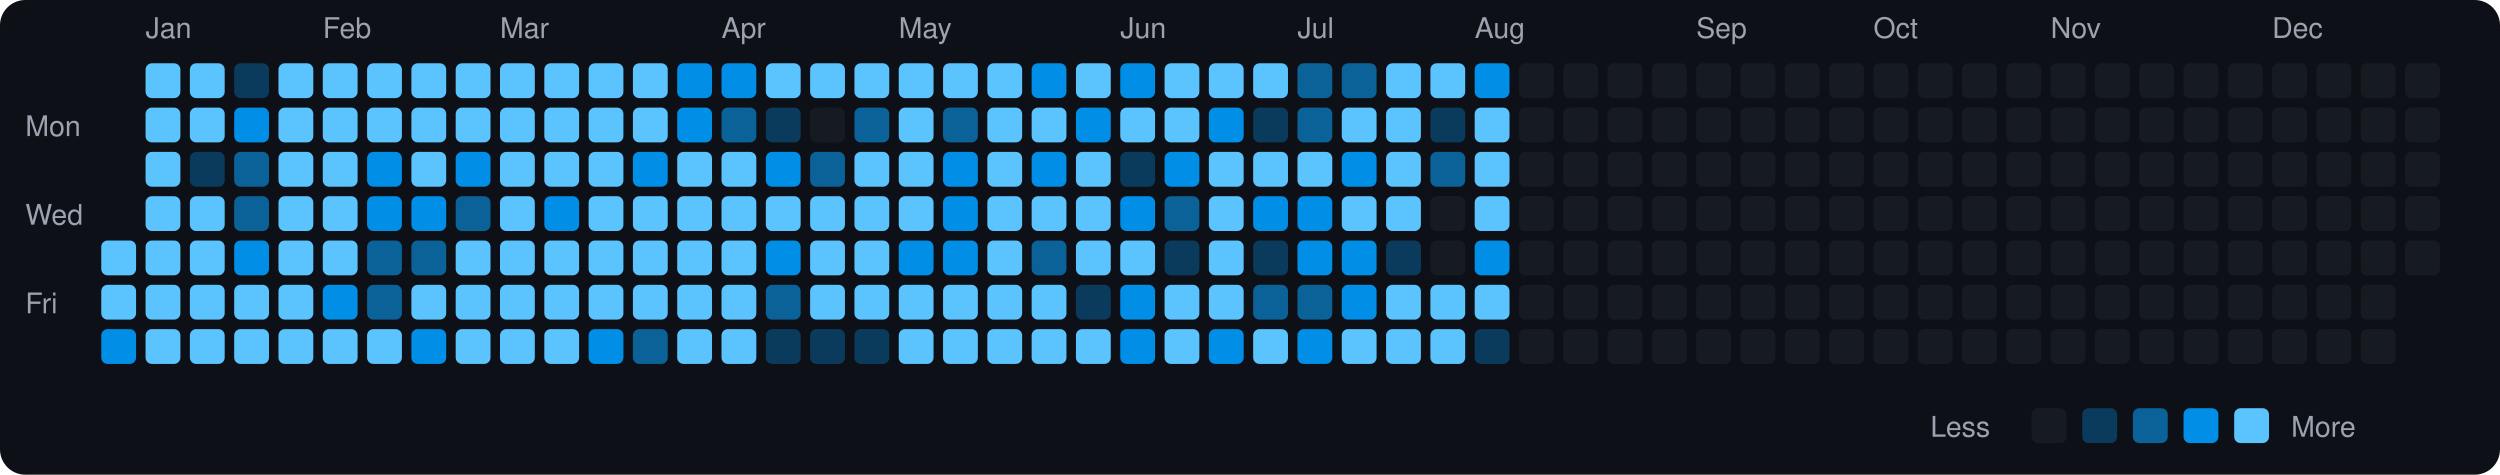
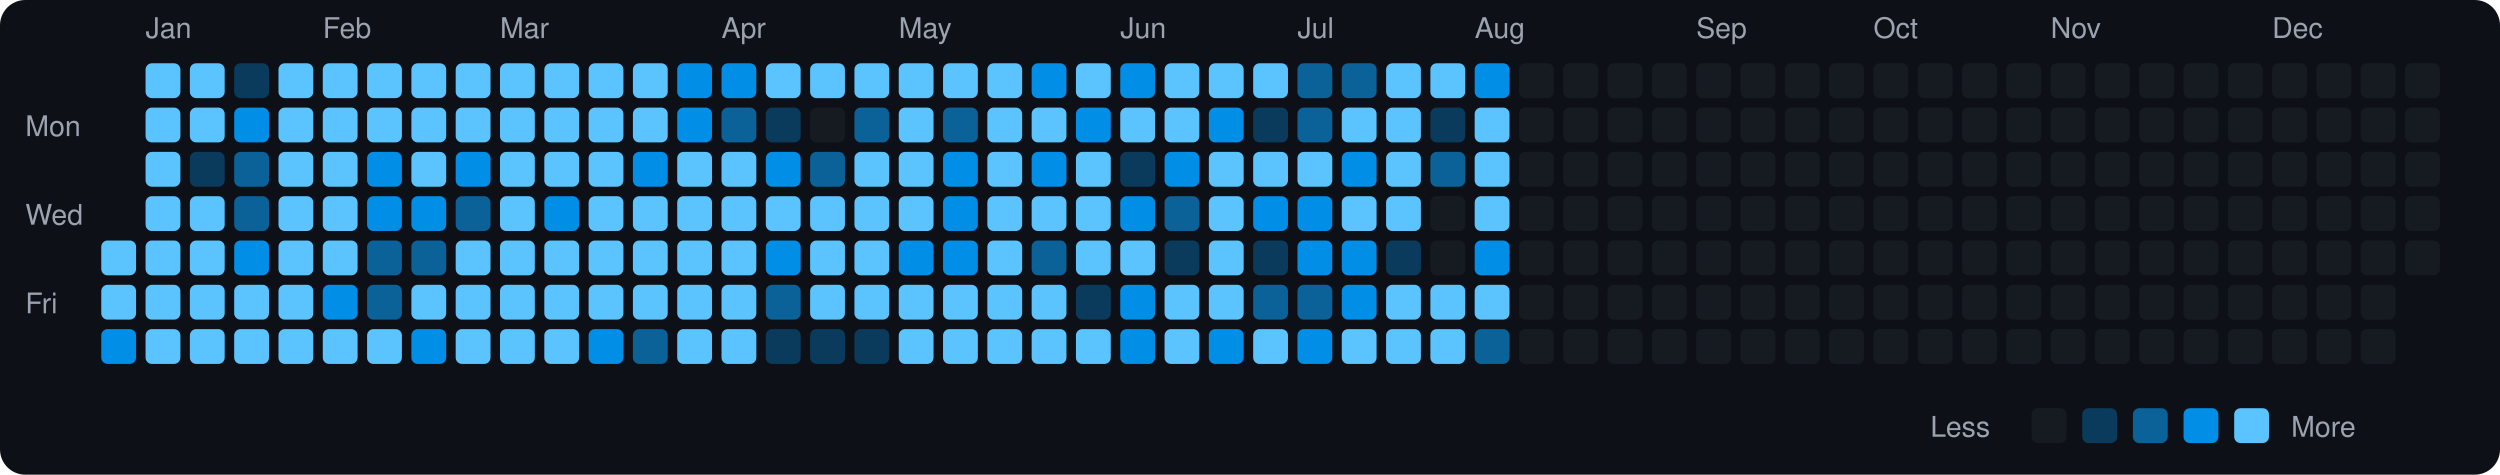
<svg xmlns="http://www.w3.org/2000/svg" viewBox="0 0 790 150" width="790" height="150">
  <rect width="790" height="150" fill="#0d1117" rx="8" ry="8" />
  <text x="8" y="43" fill="#9ca3af" font-size="9" font-family="-apple-system, BlinkMacSystemFont, 'Segoe UI', Helvetica, Arial, sans-serif">Mon</text>
  <text x="8" y="71" fill="#9ca3af" font-size="9" font-family="-apple-system, BlinkMacSystemFont, 'Segoe UI', Helvetica, Arial, sans-serif">Wed</text>
  <text x="8" y="99" fill="#9ca3af" font-size="9" font-family="-apple-system, BlinkMacSystemFont, 'Segoe UI', Helvetica, Arial, sans-serif">Fri</text>
  <rect x="32" y="76" width="11" height="11" rx="2" ry="2" fill="#5bc4ff">
    </rect>
  <rect x="32" y="90" width="11" height="11" rx="2" ry="2" fill="#5bc4ff">
    </rect>
  <rect x="32" y="104" width="11" height="11" rx="2" ry="2" fill="#008ee6">
    </rect>
  <text x="46" y="12" fill="#9ca3af" font-size="9" font-family="-apple-system, BlinkMacSystemFont, 'Segoe UI', Helvetica, Arial, sans-serif">Jan</text>
  <rect x="46" y="20" width="11" height="11" rx="2" ry="2" fill="#5bc4ff">
    </rect>
  <rect x="46" y="34" width="11" height="11" rx="2" ry="2" fill="#5bc4ff">
    </rect>
  <rect x="46" y="48" width="11" height="11" rx="2" ry="2" fill="#5bc4ff">
    </rect>
  <rect x="46" y="62" width="11" height="11" rx="2" ry="2" fill="#5bc4ff">
    </rect>
  <rect x="46" y="76" width="11" height="11" rx="2" ry="2" fill="#5bc4ff">
    </rect>
  <rect x="46" y="90" width="11" height="11" rx="2" ry="2" fill="#5bc4ff">
    </rect>
  <rect x="46" y="104" width="11" height="11" rx="2" ry="2" fill="#5bc4ff">
    </rect>
  <rect x="60" y="20" width="11" height="11" rx="2" ry="2" fill="#5bc4ff">
    </rect>
  <rect x="60" y="34" width="11" height="11" rx="2" ry="2" fill="#5bc4ff">
    </rect>
  <rect x="60" y="48" width="11" height="11" rx="2" ry="2" fill="#0b3b5c">
    </rect>
  <rect x="60" y="62" width="11" height="11" rx="2" ry="2" fill="#5bc4ff">
    </rect>
  <rect x="60" y="76" width="11" height="11" rx="2" ry="2" fill="#5bc4ff">
    </rect>
  <rect x="60" y="90" width="11" height="11" rx="2" ry="2" fill="#5bc4ff">
    </rect>
  <rect x="60" y="104" width="11" height="11" rx="2" ry="2" fill="#5bc4ff">
    </rect>
  <rect x="74" y="20" width="11" height="11" rx="2" ry="2" fill="#0b3b5c">
    </rect>
  <rect x="74" y="34" width="11" height="11" rx="2" ry="2" fill="#008ee6">
    </rect>
  <rect x="74" y="48" width="11" height="11" rx="2" ry="2" fill="#0a6299">
    </rect>
  <rect x="74" y="62" width="11" height="11" rx="2" ry="2" fill="#0a6299">
    </rect>
  <rect x="74" y="76" width="11" height="11" rx="2" ry="2" fill="#008ee6">
    </rect>
  <rect x="74" y="90" width="11" height="11" rx="2" ry="2" fill="#5bc4ff">
    </rect>
  <rect x="74" y="104" width="11" height="11" rx="2" ry="2" fill="#5bc4ff">
    </rect>
  <rect x="88" y="20" width="11" height="11" rx="2" ry="2" fill="#5bc4ff">
    </rect>
  <rect x="88" y="34" width="11" height="11" rx="2" ry="2" fill="#5bc4ff">
    </rect>
  <rect x="88" y="48" width="11" height="11" rx="2" ry="2" fill="#5bc4ff">
    </rect>
  <rect x="88" y="62" width="11" height="11" rx="2" ry="2" fill="#5bc4ff">
    </rect>
  <rect x="88" y="76" width="11" height="11" rx="2" ry="2" fill="#5bc4ff">
    </rect>
  <rect x="88" y="90" width="11" height="11" rx="2" ry="2" fill="#5bc4ff">
    </rect>
  <rect x="88" y="104" width="11" height="11" rx="2" ry="2" fill="#5bc4ff">
    </rect>
  <text x="102" y="12" fill="#9ca3af" font-size="9" font-family="-apple-system, BlinkMacSystemFont, 'Segoe UI', Helvetica, Arial, sans-serif">Feb</text>
  <rect x="102" y="20" width="11" height="11" rx="2" ry="2" fill="#5bc4ff">
    </rect>
  <rect x="102" y="34" width="11" height="11" rx="2" ry="2" fill="#5bc4ff">
    </rect>
  <rect x="102" y="48" width="11" height="11" rx="2" ry="2" fill="#5bc4ff">
    </rect>
  <rect x="102" y="62" width="11" height="11" rx="2" ry="2" fill="#5bc4ff">
    </rect>
  <rect x="102" y="76" width="11" height="11" rx="2" ry="2" fill="#5bc4ff">
    </rect>
  <rect x="102" y="90" width="11" height="11" rx="2" ry="2" fill="#008ee6">
    </rect>
  <rect x="102" y="104" width="11" height="11" rx="2" ry="2" fill="#5bc4ff">
    </rect>
  <rect x="116" y="20" width="11" height="11" rx="2" ry="2" fill="#5bc4ff">
    </rect>
  <rect x="116" y="34" width="11" height="11" rx="2" ry="2" fill="#5bc4ff">
    </rect>
  <rect x="116" y="48" width="11" height="11" rx="2" ry="2" fill="#008ee6">
    </rect>
  <rect x="116" y="62" width="11" height="11" rx="2" ry="2" fill="#008ee6">
    </rect>
  <rect x="116" y="76" width="11" height="11" rx="2" ry="2" fill="#0a6299">
    </rect>
  <rect x="116" y="90" width="11" height="11" rx="2" ry="2" fill="#0a6299">
    </rect>
  <rect x="116" y="104" width="11" height="11" rx="2" ry="2" fill="#5bc4ff">
    </rect>
  <rect x="130" y="20" width="11" height="11" rx="2" ry="2" fill="#5bc4ff">
    </rect>
  <rect x="130" y="34" width="11" height="11" rx="2" ry="2" fill="#5bc4ff">
    </rect>
  <rect x="130" y="48" width="11" height="11" rx="2" ry="2" fill="#5bc4ff">
    </rect>
  <rect x="130" y="62" width="11" height="11" rx="2" ry="2" fill="#008ee6">
    </rect>
  <rect x="130" y="76" width="11" height="11" rx="2" ry="2" fill="#0a6299">
    </rect>
  <rect x="130" y="90" width="11" height="11" rx="2" ry="2" fill="#5bc4ff">
    </rect>
  <rect x="130" y="104" width="11" height="11" rx="2" ry="2" fill="#008ee6">
    </rect>
  <rect x="144" y="20" width="11" height="11" rx="2" ry="2" fill="#5bc4ff">
    </rect>
  <rect x="144" y="34" width="11" height="11" rx="2" ry="2" fill="#5bc4ff">
    </rect>
  <rect x="144" y="48" width="11" height="11" rx="2" ry="2" fill="#008ee6">
    </rect>
  <rect x="144" y="62" width="11" height="11" rx="2" ry="2" fill="#0a6299">
    </rect>
  <rect x="144" y="76" width="11" height="11" rx="2" ry="2" fill="#5bc4ff">
    </rect>
  <rect x="144" y="90" width="11" height="11" rx="2" ry="2" fill="#5bc4ff">
    </rect>
  <rect x="144" y="104" width="11" height="11" rx="2" ry="2" fill="#5bc4ff">
    </rect>
  <text x="158" y="12" fill="#9ca3af" font-size="9" font-family="-apple-system, BlinkMacSystemFont, 'Segoe UI', Helvetica, Arial, sans-serif">Mar</text>
  <rect x="158" y="20" width="11" height="11" rx="2" ry="2" fill="#5bc4ff">
    </rect>
  <rect x="158" y="34" width="11" height="11" rx="2" ry="2" fill="#5bc4ff">
    </rect>
  <rect x="158" y="48" width="11" height="11" rx="2" ry="2" fill="#5bc4ff">
    </rect>
  <rect x="158" y="62" width="11" height="11" rx="2" ry="2" fill="#5bc4ff">
    </rect>
  <rect x="158" y="76" width="11" height="11" rx="2" ry="2" fill="#5bc4ff">
    </rect>
  <rect x="158" y="90" width="11" height="11" rx="2" ry="2" fill="#5bc4ff">
    </rect>
  <rect x="158" y="104" width="11" height="11" rx="2" ry="2" fill="#5bc4ff">
    </rect>
  <rect x="172" y="20" width="11" height="11" rx="2" ry="2" fill="#5bc4ff">
    </rect>
  <rect x="172" y="34" width="11" height="11" rx="2" ry="2" fill="#5bc4ff">
    </rect>
  <rect x="172" y="48" width="11" height="11" rx="2" ry="2" fill="#5bc4ff">
    </rect>
  <rect x="172" y="62" width="11" height="11" rx="2" ry="2" fill="#008ee6">
    </rect>
  <rect x="172" y="76" width="11" height="11" rx="2" ry="2" fill="#5bc4ff">
    </rect>
  <rect x="172" y="90" width="11" height="11" rx="2" ry="2" fill="#5bc4ff">
    </rect>
  <rect x="172" y="104" width="11" height="11" rx="2" ry="2" fill="#5bc4ff">
    </rect>
  <rect x="186" y="20" width="11" height="11" rx="2" ry="2" fill="#5bc4ff">
    </rect>
  <rect x="186" y="34" width="11" height="11" rx="2" ry="2" fill="#5bc4ff">
    </rect>
  <rect x="186" y="48" width="11" height="11" rx="2" ry="2" fill="#5bc4ff">
    </rect>
  <rect x="186" y="62" width="11" height="11" rx="2" ry="2" fill="#5bc4ff">
    </rect>
  <rect x="186" y="76" width="11" height="11" rx="2" ry="2" fill="#5bc4ff">
    </rect>
  <rect x="186" y="90" width="11" height="11" rx="2" ry="2" fill="#5bc4ff">
    </rect>
  <rect x="186" y="104" width="11" height="11" rx="2" ry="2" fill="#008ee6">
    </rect>
  <rect x="200" y="20" width="11" height="11" rx="2" ry="2" fill="#5bc4ff">
    </rect>
  <rect x="200" y="34" width="11" height="11" rx="2" ry="2" fill="#5bc4ff">
    </rect>
  <rect x="200" y="48" width="11" height="11" rx="2" ry="2" fill="#008ee6">
    </rect>
  <rect x="200" y="62" width="11" height="11" rx="2" ry="2" fill="#5bc4ff">
    </rect>
  <rect x="200" y="76" width="11" height="11" rx="2" ry="2" fill="#5bc4ff">
    </rect>
  <rect x="200" y="90" width="11" height="11" rx="2" ry="2" fill="#5bc4ff">
    </rect>
  <rect x="200" y="104" width="11" height="11" rx="2" ry="2" fill="#0a6299">
    </rect>
  <rect x="214" y="20" width="11" height="11" rx="2" ry="2" fill="#008ee6">
    </rect>
  <rect x="214" y="34" width="11" height="11" rx="2" ry="2" fill="#008ee6">
    </rect>
  <rect x="214" y="48" width="11" height="11" rx="2" ry="2" fill="#5bc4ff">
    </rect>
  <rect x="214" y="62" width="11" height="11" rx="2" ry="2" fill="#5bc4ff">
    </rect>
  <rect x="214" y="76" width="11" height="11" rx="2" ry="2" fill="#5bc4ff">
    </rect>
  <rect x="214" y="90" width="11" height="11" rx="2" ry="2" fill="#5bc4ff">
    </rect>
  <rect x="214" y="104" width="11" height="11" rx="2" ry="2" fill="#5bc4ff">
    </rect>
  <text x="228" y="12" fill="#9ca3af" font-size="9" font-family="-apple-system, BlinkMacSystemFont, 'Segoe UI', Helvetica, Arial, sans-serif">Apr</text>
  <rect x="228" y="20" width="11" height="11" rx="2" ry="2" fill="#008ee6">
    </rect>
  <rect x="228" y="34" width="11" height="11" rx="2" ry="2" fill="#0a6299">
    </rect>
  <rect x="228" y="48" width="11" height="11" rx="2" ry="2" fill="#5bc4ff">
    </rect>
  <rect x="228" y="62" width="11" height="11" rx="2" ry="2" fill="#5bc4ff">
    </rect>
  <rect x="228" y="76" width="11" height="11" rx="2" ry="2" fill="#5bc4ff">
    </rect>
  <rect x="228" y="90" width="11" height="11" rx="2" ry="2" fill="#5bc4ff">
    </rect>
  <rect x="228" y="104" width="11" height="11" rx="2" ry="2" fill="#5bc4ff">
    </rect>
  <rect x="242" y="20" width="11" height="11" rx="2" ry="2" fill="#5bc4ff">
    </rect>
  <rect x="242" y="34" width="11" height="11" rx="2" ry="2" fill="#0b3b5c">
    </rect>
  <rect x="242" y="48" width="11" height="11" rx="2" ry="2" fill="#008ee6">
    </rect>
  <rect x="242" y="62" width="11" height="11" rx="2" ry="2" fill="#5bc4ff">
    </rect>
  <rect x="242" y="76" width="11" height="11" rx="2" ry="2" fill="#008ee6">
    </rect>
  <rect x="242" y="90" width="11" height="11" rx="2" ry="2" fill="#0a6299">
    </rect>
  <rect x="242" y="104" width="11" height="11" rx="2" ry="2" fill="#0b3b5c">
    </rect>
  <rect x="256" y="20" width="11" height="11" rx="2" ry="2" fill="#5bc4ff">
    </rect>
  <rect x="256" y="34" width="11" height="11" rx="2" ry="2" fill="#161b22">
    </rect>
  <rect x="256" y="48" width="11" height="11" rx="2" ry="2" fill="#0a6299">
    </rect>
  <rect x="256" y="62" width="11" height="11" rx="2" ry="2" fill="#5bc4ff">
    </rect>
  <rect x="256" y="76" width="11" height="11" rx="2" ry="2" fill="#5bc4ff">
    </rect>
  <rect x="256" y="90" width="11" height="11" rx="2" ry="2" fill="#5bc4ff">
    </rect>
  <rect x="256" y="104" width="11" height="11" rx="2" ry="2" fill="#0b3b5c">
    </rect>
  <rect x="270" y="20" width="11" height="11" rx="2" ry="2" fill="#5bc4ff">
    </rect>
  <rect x="270" y="34" width="11" height="11" rx="2" ry="2" fill="#0a6299">
    </rect>
  <rect x="270" y="48" width="11" height="11" rx="2" ry="2" fill="#5bc4ff">
    </rect>
  <rect x="270" y="62" width="11" height="11" rx="2" ry="2" fill="#5bc4ff">
    </rect>
  <rect x="270" y="76" width="11" height="11" rx="2" ry="2" fill="#5bc4ff">
    </rect>
  <rect x="270" y="90" width="11" height="11" rx="2" ry="2" fill="#5bc4ff">
    </rect>
  <rect x="270" y="104" width="11" height="11" rx="2" ry="2" fill="#0b3b5c">
    </rect>
  <text x="284" y="12" fill="#9ca3af" font-size="9" font-family="-apple-system, BlinkMacSystemFont, 'Segoe UI', Helvetica, Arial, sans-serif">May</text>
  <rect x="284" y="20" width="11" height="11" rx="2" ry="2" fill="#5bc4ff">
    </rect>
  <rect x="284" y="34" width="11" height="11" rx="2" ry="2" fill="#5bc4ff">
    </rect>
  <rect x="284" y="48" width="11" height="11" rx="2" ry="2" fill="#5bc4ff">
    </rect>
  <rect x="284" y="62" width="11" height="11" rx="2" ry="2" fill="#5bc4ff">
    </rect>
  <rect x="284" y="76" width="11" height="11" rx="2" ry="2" fill="#008ee6">
    </rect>
  <rect x="284" y="90" width="11" height="11" rx="2" ry="2" fill="#5bc4ff">
    </rect>
  <rect x="284" y="104" width="11" height="11" rx="2" ry="2" fill="#5bc4ff">
    </rect>
  <rect x="298" y="20" width="11" height="11" rx="2" ry="2" fill="#5bc4ff">
    </rect>
  <rect x="298" y="34" width="11" height="11" rx="2" ry="2" fill="#0a6299">
    </rect>
  <rect x="298" y="48" width="11" height="11" rx="2" ry="2" fill="#008ee6">
    </rect>
  <rect x="298" y="62" width="11" height="11" rx="2" ry="2" fill="#008ee6">
    </rect>
  <rect x="298" y="76" width="11" height="11" rx="2" ry="2" fill="#008ee6">
    </rect>
  <rect x="298" y="90" width="11" height="11" rx="2" ry="2" fill="#5bc4ff">
    </rect>
  <rect x="298" y="104" width="11" height="11" rx="2" ry="2" fill="#5bc4ff">
    </rect>
  <rect x="312" y="20" width="11" height="11" rx="2" ry="2" fill="#5bc4ff">
    </rect>
  <rect x="312" y="34" width="11" height="11" rx="2" ry="2" fill="#5bc4ff">
    </rect>
  <rect x="312" y="48" width="11" height="11" rx="2" ry="2" fill="#5bc4ff">
    </rect>
  <rect x="312" y="62" width="11" height="11" rx="2" ry="2" fill="#5bc4ff">
    </rect>
  <rect x="312" y="76" width="11" height="11" rx="2" ry="2" fill="#5bc4ff">
    </rect>
  <rect x="312" y="90" width="11" height="11" rx="2" ry="2" fill="#5bc4ff">
    </rect>
  <rect x="312" y="104" width="11" height="11" rx="2" ry="2" fill="#5bc4ff">
    </rect>
  <rect x="326" y="20" width="11" height="11" rx="2" ry="2" fill="#008ee6">
    </rect>
  <rect x="326" y="34" width="11" height="11" rx="2" ry="2" fill="#5bc4ff">
    </rect>
  <rect x="326" y="48" width="11" height="11" rx="2" ry="2" fill="#008ee6">
    </rect>
  <rect x="326" y="62" width="11" height="11" rx="2" ry="2" fill="#5bc4ff">
    </rect>
  <rect x="326" y="76" width="11" height="11" rx="2" ry="2" fill="#0a6299">
    </rect>
  <rect x="326" y="90" width="11" height="11" rx="2" ry="2" fill="#5bc4ff">
    </rect>
  <rect x="326" y="104" width="11" height="11" rx="2" ry="2" fill="#5bc4ff">
    </rect>
  <rect x="340" y="20" width="11" height="11" rx="2" ry="2" fill="#5bc4ff">
    </rect>
  <rect x="340" y="34" width="11" height="11" rx="2" ry="2" fill="#008ee6">
    </rect>
  <rect x="340" y="48" width="11" height="11" rx="2" ry="2" fill="#5bc4ff">
    </rect>
  <rect x="340" y="62" width="11" height="11" rx="2" ry="2" fill="#5bc4ff">
    </rect>
  <rect x="340" y="76" width="11" height="11" rx="2" ry="2" fill="#5bc4ff">
    </rect>
  <rect x="340" y="90" width="11" height="11" rx="2" ry="2" fill="#0b3b5c">
    </rect>
  <rect x="340" y="104" width="11" height="11" rx="2" ry="2" fill="#5bc4ff">
    </rect>
  <text x="354" y="12" fill="#9ca3af" font-size="9" font-family="-apple-system, BlinkMacSystemFont, 'Segoe UI', Helvetica, Arial, sans-serif">Jun</text>
  <rect x="354" y="20" width="11" height="11" rx="2" ry="2" fill="#008ee6">
    </rect>
  <rect x="354" y="34" width="11" height="11" rx="2" ry="2" fill="#5bc4ff">
    </rect>
  <rect x="354" y="48" width="11" height="11" rx="2" ry="2" fill="#0b3b5c">
    </rect>
  <rect x="354" y="62" width="11" height="11" rx="2" ry="2" fill="#008ee6">
    </rect>
  <rect x="354" y="76" width="11" height="11" rx="2" ry="2" fill="#5bc4ff">
    </rect>
  <rect x="354" y="90" width="11" height="11" rx="2" ry="2" fill="#008ee6">
    </rect>
  <rect x="354" y="104" width="11" height="11" rx="2" ry="2" fill="#008ee6">
    </rect>
  <rect x="368" y="20" width="11" height="11" rx="2" ry="2" fill="#5bc4ff">
    </rect>
  <rect x="368" y="34" width="11" height="11" rx="2" ry="2" fill="#5bc4ff">
    </rect>
  <rect x="368" y="48" width="11" height="11" rx="2" ry="2" fill="#008ee6">
    </rect>
  <rect x="368" y="62" width="11" height="11" rx="2" ry="2" fill="#0a6299">
    </rect>
  <rect x="368" y="76" width="11" height="11" rx="2" ry="2" fill="#0b3b5c">
    </rect>
  <rect x="368" y="90" width="11" height="11" rx="2" ry="2" fill="#5bc4ff">
    </rect>
  <rect x="368" y="104" width="11" height="11" rx="2" ry="2" fill="#5bc4ff">
    </rect>
  <rect x="382" y="20" width="11" height="11" rx="2" ry="2" fill="#5bc4ff">
    </rect>
  <rect x="382" y="34" width="11" height="11" rx="2" ry="2" fill="#008ee6">
    </rect>
  <rect x="382" y="48" width="11" height="11" rx="2" ry="2" fill="#5bc4ff">
    </rect>
  <rect x="382" y="62" width="11" height="11" rx="2" ry="2" fill="#5bc4ff">
    </rect>
  <rect x="382" y="76" width="11" height="11" rx="2" ry="2" fill="#5bc4ff">
    </rect>
  <rect x="382" y="90" width="11" height="11" rx="2" ry="2" fill="#5bc4ff">
    </rect>
  <rect x="382" y="104" width="11" height="11" rx="2" ry="2" fill="#008ee6">
    </rect>
  <rect x="396" y="20" width="11" height="11" rx="2" ry="2" fill="#5bc4ff">
    </rect>
  <rect x="396" y="34" width="11" height="11" rx="2" ry="2" fill="#0b3b5c">
    </rect>
  <rect x="396" y="48" width="11" height="11" rx="2" ry="2" fill="#5bc4ff">
    </rect>
  <rect x="396" y="62" width="11" height="11" rx="2" ry="2" fill="#008ee6">
    </rect>
  <rect x="396" y="76" width="11" height="11" rx="2" ry="2" fill="#0b3b5c">
    </rect>
  <rect x="396" y="90" width="11" height="11" rx="2" ry="2" fill="#0a6299">
    </rect>
  <rect x="396" y="104" width="11" height="11" rx="2" ry="2" fill="#5bc4ff">
    </rect>
  <text x="410" y="12" fill="#9ca3af" font-size="9" font-family="-apple-system, BlinkMacSystemFont, 'Segoe UI', Helvetica, Arial, sans-serif">Jul</text>
  <rect x="410" y="20" width="11" height="11" rx="2" ry="2" fill="#0a6299">
    </rect>
  <rect x="410" y="34" width="11" height="11" rx="2" ry="2" fill="#0a6299">
    </rect>
  <rect x="410" y="48" width="11" height="11" rx="2" ry="2" fill="#5bc4ff">
    </rect>
  <rect x="410" y="62" width="11" height="11" rx="2" ry="2" fill="#008ee6">
    </rect>
  <rect x="410" y="76" width="11" height="11" rx="2" ry="2" fill="#008ee6">
    </rect>
  <rect x="410" y="90" width="11" height="11" rx="2" ry="2" fill="#0a6299">
    </rect>
  <rect x="410" y="104" width="11" height="11" rx="2" ry="2" fill="#008ee6">
    </rect>
  <rect x="424" y="20" width="11" height="11" rx="2" ry="2" fill="#0a6299">
    </rect>
  <rect x="424" y="34" width="11" height="11" rx="2" ry="2" fill="#5bc4ff">
    </rect>
  <rect x="424" y="48" width="11" height="11" rx="2" ry="2" fill="#008ee6">
    </rect>
  <rect x="424" y="62" width="11" height="11" rx="2" ry="2" fill="#5bc4ff">
    </rect>
  <rect x="424" y="76" width="11" height="11" rx="2" ry="2" fill="#008ee6">
    </rect>
  <rect x="424" y="90" width="11" height="11" rx="2" ry="2" fill="#008ee6">
    </rect>
  <rect x="424" y="104" width="11" height="11" rx="2" ry="2" fill="#5bc4ff">
    </rect>
  <rect x="438" y="20" width="11" height="11" rx="2" ry="2" fill="#5bc4ff">
    </rect>
  <rect x="438" y="34" width="11" height="11" rx="2" ry="2" fill="#5bc4ff">
    </rect>
  <rect x="438" y="48" width="11" height="11" rx="2" ry="2" fill="#5bc4ff">
    </rect>
  <rect x="438" y="62" width="11" height="11" rx="2" ry="2" fill="#5bc4ff">
    </rect>
  <rect x="438" y="76" width="11" height="11" rx="2" ry="2" fill="#0b3b5c">
    </rect>
  <rect x="438" y="90" width="11" height="11" rx="2" ry="2" fill="#5bc4ff">
    </rect>
  <rect x="438" y="104" width="11" height="11" rx="2" ry="2" fill="#5bc4ff">
    </rect>
  <rect x="452" y="20" width="11" height="11" rx="2" ry="2" fill="#5bc4ff">
    </rect>
  <rect x="452" y="34" width="11" height="11" rx="2" ry="2" fill="#0b3b5c">
    </rect>
  <rect x="452" y="48" width="11" height="11" rx="2" ry="2" fill="#0a6299">
    </rect>
  <rect x="452" y="62" width="11" height="11" rx="2" ry="2" fill="#161b22">
    </rect>
  <rect x="452" y="76" width="11" height="11" rx="2" ry="2" fill="#161b22">
    </rect>
  <rect x="452" y="90" width="11" height="11" rx="2" ry="2" fill="#5bc4ff">
    </rect>
  <rect x="452" y="104" width="11" height="11" rx="2" ry="2" fill="#5bc4ff">
    </rect>
  <text x="466" y="12" fill="#9ca3af" font-size="9" font-family="-apple-system, BlinkMacSystemFont, 'Segoe UI', Helvetica, Arial, sans-serif">Aug</text>
  <rect x="466" y="20" width="11" height="11" rx="2" ry="2" fill="#008ee6">
    </rect>
  <rect x="466" y="34" width="11" height="11" rx="2" ry="2" fill="#5bc4ff">
    </rect>
  <rect x="466" y="48" width="11" height="11" rx="2" ry="2" fill="#5bc4ff">
    </rect>
  <rect x="466" y="62" width="11" height="11" rx="2" ry="2" fill="#5bc4ff">
    </rect>
  <rect x="466" y="76" width="11" height="11" rx="2" ry="2" fill="#008ee6">
    </rect>
  <rect x="466" y="90" width="11" height="11" rx="2" ry="2" fill="#5bc4ff">
    </rect>
-   <rect x="466" y="104" width="11" height="11" rx="2" ry="2" fill="#0b3b5c">
+   <rect x="466" y="104" width="11" height="11" rx="2" ry="2" fill="#0a6299">
    </rect>
  <rect x="480" y="20" width="11" height="11" rx="2" ry="2" fill="#161b22">
    </rect>
  <rect x="480" y="34" width="11" height="11" rx="2" ry="2" fill="#161b22">
    </rect>
  <rect x="480" y="48" width="11" height="11" rx="2" ry="2" fill="#161b22">
    </rect>
  <rect x="480" y="62" width="11" height="11" rx="2" ry="2" fill="#161b22">
    </rect>
  <rect x="480" y="76" width="11" height="11" rx="2" ry="2" fill="#161b22">
    </rect>
  <rect x="480" y="90" width="11" height="11" rx="2" ry="2" fill="#161b22">
    </rect>
  <rect x="480" y="104" width="11" height="11" rx="2" ry="2" fill="#161b22">
    </rect>
  <rect x="494" y="20" width="11" height="11" rx="2" ry="2" fill="#161b22">
    </rect>
  <rect x="494" y="34" width="11" height="11" rx="2" ry="2" fill="#161b22">
    </rect>
  <rect x="494" y="48" width="11" height="11" rx="2" ry="2" fill="#161b22">
    </rect>
  <rect x="494" y="62" width="11" height="11" rx="2" ry="2" fill="#161b22">
    </rect>
  <rect x="494" y="76" width="11" height="11" rx="2" ry="2" fill="#161b22">
    </rect>
  <rect x="494" y="90" width="11" height="11" rx="2" ry="2" fill="#161b22">
    </rect>
  <rect x="494" y="104" width="11" height="11" rx="2" ry="2" fill="#161b22">
    </rect>
  <rect x="508" y="20" width="11" height="11" rx="2" ry="2" fill="#161b22">
    </rect>
  <rect x="508" y="34" width="11" height="11" rx="2" ry="2" fill="#161b22">
    </rect>
  <rect x="508" y="48" width="11" height="11" rx="2" ry="2" fill="#161b22">
    </rect>
  <rect x="508" y="62" width="11" height="11" rx="2" ry="2" fill="#161b22">
    </rect>
  <rect x="508" y="76" width="11" height="11" rx="2" ry="2" fill="#161b22">
    </rect>
  <rect x="508" y="90" width="11" height="11" rx="2" ry="2" fill="#161b22">
    </rect>
  <rect x="508" y="104" width="11" height="11" rx="2" ry="2" fill="#161b22">
    </rect>
  <rect x="522" y="20" width="11" height="11" rx="2" ry="2" fill="#161b22">
    </rect>
  <rect x="522" y="34" width="11" height="11" rx="2" ry="2" fill="#161b22">
    </rect>
  <rect x="522" y="48" width="11" height="11" rx="2" ry="2" fill="#161b22">
    </rect>
  <rect x="522" y="62" width="11" height="11" rx="2" ry="2" fill="#161b22">
    </rect>
  <rect x="522" y="76" width="11" height="11" rx="2" ry="2" fill="#161b22">
    </rect>
  <rect x="522" y="90" width="11" height="11" rx="2" ry="2" fill="#161b22">
    </rect>
  <rect x="522" y="104" width="11" height="11" rx="2" ry="2" fill="#161b22">
    </rect>
  <text x="536" y="12" fill="#9ca3af" font-size="9" font-family="-apple-system, BlinkMacSystemFont, 'Segoe UI', Helvetica, Arial, sans-serif">Sep</text>
  <rect x="536" y="20" width="11" height="11" rx="2" ry="2" fill="#161b22">
    </rect>
  <rect x="536" y="34" width="11" height="11" rx="2" ry="2" fill="#161b22">
    </rect>
  <rect x="536" y="48" width="11" height="11" rx="2" ry="2" fill="#161b22">
    </rect>
  <rect x="536" y="62" width="11" height="11" rx="2" ry="2" fill="#161b22">
    </rect>
  <rect x="536" y="76" width="11" height="11" rx="2" ry="2" fill="#161b22">
    </rect>
  <rect x="536" y="90" width="11" height="11" rx="2" ry="2" fill="#161b22">
    </rect>
  <rect x="536" y="104" width="11" height="11" rx="2" ry="2" fill="#161b22">
    </rect>
  <rect x="550" y="20" width="11" height="11" rx="2" ry="2" fill="#161b22">
    </rect>
  <rect x="550" y="34" width="11" height="11" rx="2" ry="2" fill="#161b22">
    </rect>
  <rect x="550" y="48" width="11" height="11" rx="2" ry="2" fill="#161b22">
    </rect>
  <rect x="550" y="62" width="11" height="11" rx="2" ry="2" fill="#161b22">
    </rect>
  <rect x="550" y="76" width="11" height="11" rx="2" ry="2" fill="#161b22">
    </rect>
  <rect x="550" y="90" width="11" height="11" rx="2" ry="2" fill="#161b22">
    </rect>
  <rect x="550" y="104" width="11" height="11" rx="2" ry="2" fill="#161b22">
    </rect>
  <rect x="564" y="20" width="11" height="11" rx="2" ry="2" fill="#161b22">
    </rect>
  <rect x="564" y="34" width="11" height="11" rx="2" ry="2" fill="#161b22">
    </rect>
  <rect x="564" y="48" width="11" height="11" rx="2" ry="2" fill="#161b22">
    </rect>
  <rect x="564" y="62" width="11" height="11" rx="2" ry="2" fill="#161b22">
    </rect>
  <rect x="564" y="76" width="11" height="11" rx="2" ry="2" fill="#161b22">
    </rect>
  <rect x="564" y="90" width="11" height="11" rx="2" ry="2" fill="#161b22">
    </rect>
  <rect x="564" y="104" width="11" height="11" rx="2" ry="2" fill="#161b22">
    </rect>
  <rect x="578" y="20" width="11" height="11" rx="2" ry="2" fill="#161b22">
    </rect>
  <rect x="578" y="34" width="11" height="11" rx="2" ry="2" fill="#161b22">
    </rect>
  <rect x="578" y="48" width="11" height="11" rx="2" ry="2" fill="#161b22">
    </rect>
  <rect x="578" y="62" width="11" height="11" rx="2" ry="2" fill="#161b22">
    </rect>
  <rect x="578" y="76" width="11" height="11" rx="2" ry="2" fill="#161b22">
    </rect>
  <rect x="578" y="90" width="11" height="11" rx="2" ry="2" fill="#161b22">
    </rect>
  <rect x="578" y="104" width="11" height="11" rx="2" ry="2" fill="#161b22">
    </rect>
  <text x="592" y="12" fill="#9ca3af" font-size="9" font-family="-apple-system, BlinkMacSystemFont, 'Segoe UI', Helvetica, Arial, sans-serif">Oct</text>
  <rect x="592" y="20" width="11" height="11" rx="2" ry="2" fill="#161b22">
    </rect>
  <rect x="592" y="34" width="11" height="11" rx="2" ry="2" fill="#161b22">
    </rect>
  <rect x="592" y="48" width="11" height="11" rx="2" ry="2" fill="#161b22">
    </rect>
  <rect x="592" y="62" width="11" height="11" rx="2" ry="2" fill="#161b22">
    </rect>
  <rect x="592" y="76" width="11" height="11" rx="2" ry="2" fill="#161b22">
    </rect>
  <rect x="592" y="90" width="11" height="11" rx="2" ry="2" fill="#161b22">
    </rect>
  <rect x="592" y="104" width="11" height="11" rx="2" ry="2" fill="#161b22">
    </rect>
  <rect x="606" y="20" width="11" height="11" rx="2" ry="2" fill="#161b22">
    </rect>
  <rect x="606" y="34" width="11" height="11" rx="2" ry="2" fill="#161b22">
    </rect>
  <rect x="606" y="48" width="11" height="11" rx="2" ry="2" fill="#161b22">
    </rect>
  <rect x="606" y="62" width="11" height="11" rx="2" ry="2" fill="#161b22">
    </rect>
  <rect x="606" y="76" width="11" height="11" rx="2" ry="2" fill="#161b22">
    </rect>
  <rect x="606" y="90" width="11" height="11" rx="2" ry="2" fill="#161b22">
    </rect>
  <rect x="606" y="104" width="11" height="11" rx="2" ry="2" fill="#161b22">
    </rect>
  <rect x="620" y="20" width="11" height="11" rx="2" ry="2" fill="#161b22">
    </rect>
  <rect x="620" y="34" width="11" height="11" rx="2" ry="2" fill="#161b22">
    </rect>
  <rect x="620" y="48" width="11" height="11" rx="2" ry="2" fill="#161b22">
    </rect>
  <rect x="620" y="62" width="11" height="11" rx="2" ry="2" fill="#161b22">
    </rect>
  <rect x="620" y="76" width="11" height="11" rx="2" ry="2" fill="#161b22">
    </rect>
  <rect x="620" y="90" width="11" height="11" rx="2" ry="2" fill="#161b22">
    </rect>
  <rect x="620" y="104" width="11" height="11" rx="2" ry="2" fill="#161b22">
    </rect>
  <rect x="634" y="20" width="11" height="11" rx="2" ry="2" fill="#161b22">
    </rect>
  <rect x="634" y="34" width="11" height="11" rx="2" ry="2" fill="#161b22">
    </rect>
  <rect x="634" y="48" width="11" height="11" rx="2" ry="2" fill="#161b22">
    </rect>
  <rect x="634" y="62" width="11" height="11" rx="2" ry="2" fill="#161b22">
    </rect>
  <rect x="634" y="76" width="11" height="11" rx="2" ry="2" fill="#161b22">
    </rect>
  <rect x="634" y="90" width="11" height="11" rx="2" ry="2" fill="#161b22">
    </rect>
  <rect x="634" y="104" width="11" height="11" rx="2" ry="2" fill="#161b22">
    </rect>
  <text x="648" y="12" fill="#9ca3af" font-size="9" font-family="-apple-system, BlinkMacSystemFont, 'Segoe UI', Helvetica, Arial, sans-serif">Nov</text>
  <rect x="648" y="20" width="11" height="11" rx="2" ry="2" fill="#161b22">
    </rect>
  <rect x="648" y="34" width="11" height="11" rx="2" ry="2" fill="#161b22">
    </rect>
  <rect x="648" y="48" width="11" height="11" rx="2" ry="2" fill="#161b22">
    </rect>
  <rect x="648" y="62" width="11" height="11" rx="2" ry="2" fill="#161b22">
    </rect>
  <rect x="648" y="76" width="11" height="11" rx="2" ry="2" fill="#161b22">
    </rect>
  <rect x="648" y="90" width="11" height="11" rx="2" ry="2" fill="#161b22">
    </rect>
  <rect x="648" y="104" width="11" height="11" rx="2" ry="2" fill="#161b22">
    </rect>
  <rect x="662" y="20" width="11" height="11" rx="2" ry="2" fill="#161b22">
    </rect>
  <rect x="662" y="34" width="11" height="11" rx="2" ry="2" fill="#161b22">
    </rect>
  <rect x="662" y="48" width="11" height="11" rx="2" ry="2" fill="#161b22">
    </rect>
  <rect x="662" y="62" width="11" height="11" rx="2" ry="2" fill="#161b22">
    </rect>
  <rect x="662" y="76" width="11" height="11" rx="2" ry="2" fill="#161b22">
    </rect>
  <rect x="662" y="90" width="11" height="11" rx="2" ry="2" fill="#161b22">
    </rect>
  <rect x="662" y="104" width="11" height="11" rx="2" ry="2" fill="#161b22">
    </rect>
  <rect x="676" y="20" width="11" height="11" rx="2" ry="2" fill="#161b22">
    </rect>
  <rect x="676" y="34" width="11" height="11" rx="2" ry="2" fill="#161b22">
    </rect>
  <rect x="676" y="48" width="11" height="11" rx="2" ry="2" fill="#161b22">
    </rect>
  <rect x="676" y="62" width="11" height="11" rx="2" ry="2" fill="#161b22">
    </rect>
  <rect x="676" y="76" width="11" height="11" rx="2" ry="2" fill="#161b22">
    </rect>
  <rect x="676" y="90" width="11" height="11" rx="2" ry="2" fill="#161b22">
    </rect>
  <rect x="676" y="104" width="11" height="11" rx="2" ry="2" fill="#161b22">
    </rect>
  <rect x="690" y="20" width="11" height="11" rx="2" ry="2" fill="#161b22">
    </rect>
  <rect x="690" y="34" width="11" height="11" rx="2" ry="2" fill="#161b22">
    </rect>
  <rect x="690" y="48" width="11" height="11" rx="2" ry="2" fill="#161b22">
    </rect>
  <rect x="690" y="62" width="11" height="11" rx="2" ry="2" fill="#161b22">
    </rect>
  <rect x="690" y="76" width="11" height="11" rx="2" ry="2" fill="#161b22">
    </rect>
  <rect x="690" y="90" width="11" height="11" rx="2" ry="2" fill="#161b22">
    </rect>
  <rect x="690" y="104" width="11" height="11" rx="2" ry="2" fill="#161b22">
    </rect>
  <rect x="704" y="20" width="11" height="11" rx="2" ry="2" fill="#161b22">
    </rect>
  <rect x="704" y="34" width="11" height="11" rx="2" ry="2" fill="#161b22">
    </rect>
  <rect x="704" y="48" width="11" height="11" rx="2" ry="2" fill="#161b22">
    </rect>
  <rect x="704" y="62" width="11" height="11" rx="2" ry="2" fill="#161b22">
    </rect>
  <rect x="704" y="76" width="11" height="11" rx="2" ry="2" fill="#161b22">
    </rect>
  <rect x="704" y="90" width="11" height="11" rx="2" ry="2" fill="#161b22">
    </rect>
  <rect x="704" y="104" width="11" height="11" rx="2" ry="2" fill="#161b22">
    </rect>
  <text x="718" y="12" fill="#9ca3af" font-size="9" font-family="-apple-system, BlinkMacSystemFont, 'Segoe UI', Helvetica, Arial, sans-serif">Dec</text>
  <rect x="718" y="20" width="11" height="11" rx="2" ry="2" fill="#161b22">
    </rect>
  <rect x="718" y="34" width="11" height="11" rx="2" ry="2" fill="#161b22">
    </rect>
  <rect x="718" y="48" width="11" height="11" rx="2" ry="2" fill="#161b22">
    </rect>
  <rect x="718" y="62" width="11" height="11" rx="2" ry="2" fill="#161b22">
    </rect>
  <rect x="718" y="76" width="11" height="11" rx="2" ry="2" fill="#161b22">
    </rect>
  <rect x="718" y="90" width="11" height="11" rx="2" ry="2" fill="#161b22">
    </rect>
  <rect x="718" y="104" width="11" height="11" rx="2" ry="2" fill="#161b22">
    </rect>
  <rect x="732" y="20" width="11" height="11" rx="2" ry="2" fill="#161b22">
    </rect>
  <rect x="732" y="34" width="11" height="11" rx="2" ry="2" fill="#161b22">
    </rect>
  <rect x="732" y="48" width="11" height="11" rx="2" ry="2" fill="#161b22">
    </rect>
  <rect x="732" y="62" width="11" height="11" rx="2" ry="2" fill="#161b22">
    </rect>
  <rect x="732" y="76" width="11" height="11" rx="2" ry="2" fill="#161b22">
    </rect>
  <rect x="732" y="90" width="11" height="11" rx="2" ry="2" fill="#161b22">
    </rect>
  <rect x="732" y="104" width="11" height="11" rx="2" ry="2" fill="#161b22">
    </rect>
  <rect x="746" y="20" width="11" height="11" rx="2" ry="2" fill="#161b22">
    </rect>
  <rect x="746" y="34" width="11" height="11" rx="2" ry="2" fill="#161b22">
    </rect>
  <rect x="746" y="48" width="11" height="11" rx="2" ry="2" fill="#161b22">
    </rect>
  <rect x="746" y="62" width="11" height="11" rx="2" ry="2" fill="#161b22">
    </rect>
  <rect x="746" y="76" width="11" height="11" rx="2" ry="2" fill="#161b22">
    </rect>
  <rect x="746" y="90" width="11" height="11" rx="2" ry="2" fill="#161b22">
    </rect>
  <rect x="746" y="104" width="11" height="11" rx="2" ry="2" fill="#161b22">
    </rect>
  <rect x="760" y="20" width="11" height="11" rx="2" ry="2" fill="#161b22">
    </rect>
  <rect x="760" y="34" width="11" height="11" rx="2" ry="2" fill="#161b22">
    </rect>
  <rect x="760" y="48" width="11" height="11" rx="2" ry="2" fill="#161b22">
    </rect>
  <rect x="760" y="62" width="11" height="11" rx="2" ry="2" fill="#161b22">
    </rect>
  <rect x="760" y="76" width="11" height="11" rx="2" ry="2" fill="#161b22">
    </rect>
  <text x="610" y="138" fill="#9ca3af" font-size="9" font-family="-apple-system, BlinkMacSystemFont, 'Segoe UI', Helvetica, Arial, sans-serif">Less</text>
  <rect x="642" y="129" width="11" height="11" rx="2" ry="2" fill="#161b22" />
  <rect x="658" y="129" width="11" height="11" rx="2" ry="2" fill="#0b3b5c" />
  <rect x="674" y="129" width="11" height="11" rx="2" ry="2" fill="#0a6299" />
  <rect x="690" y="129" width="11" height="11" rx="2" ry="2" fill="#008ee6" />
  <rect x="706" y="129" width="11" height="11" rx="2" ry="2" fill="#5bc4ff" />
  <text x="724" y="138" fill="#9ca3af" font-size="9" font-family="-apple-system, BlinkMacSystemFont, 'Segoe UI', Helvetica, Arial, sans-serif">More</text>
</svg>
